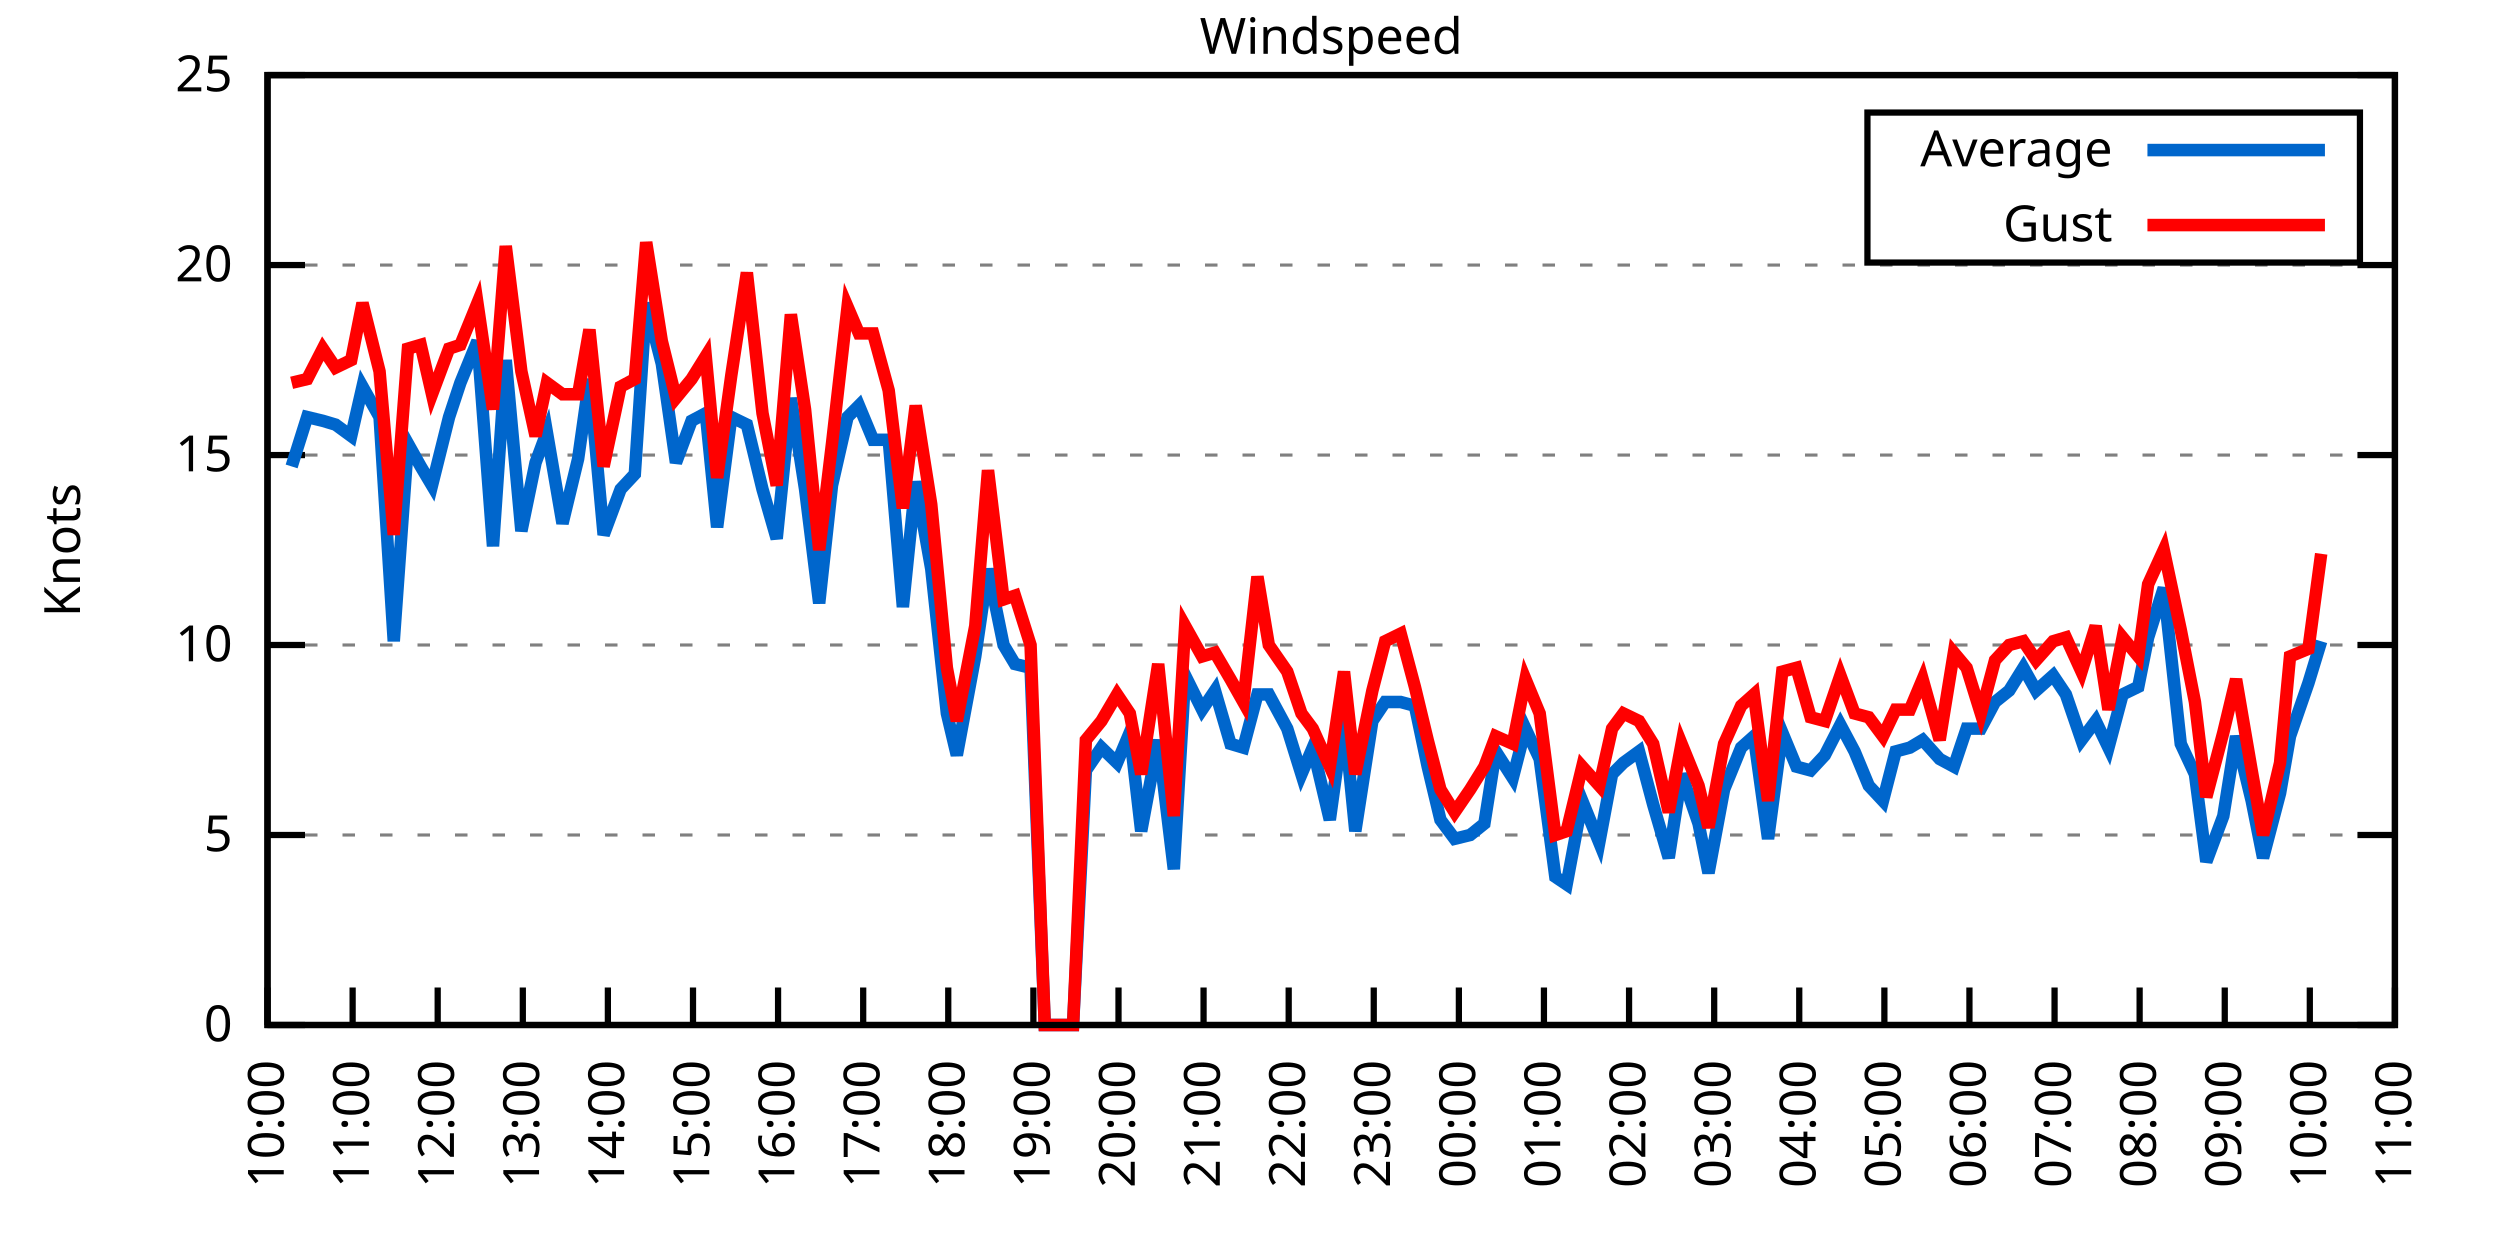
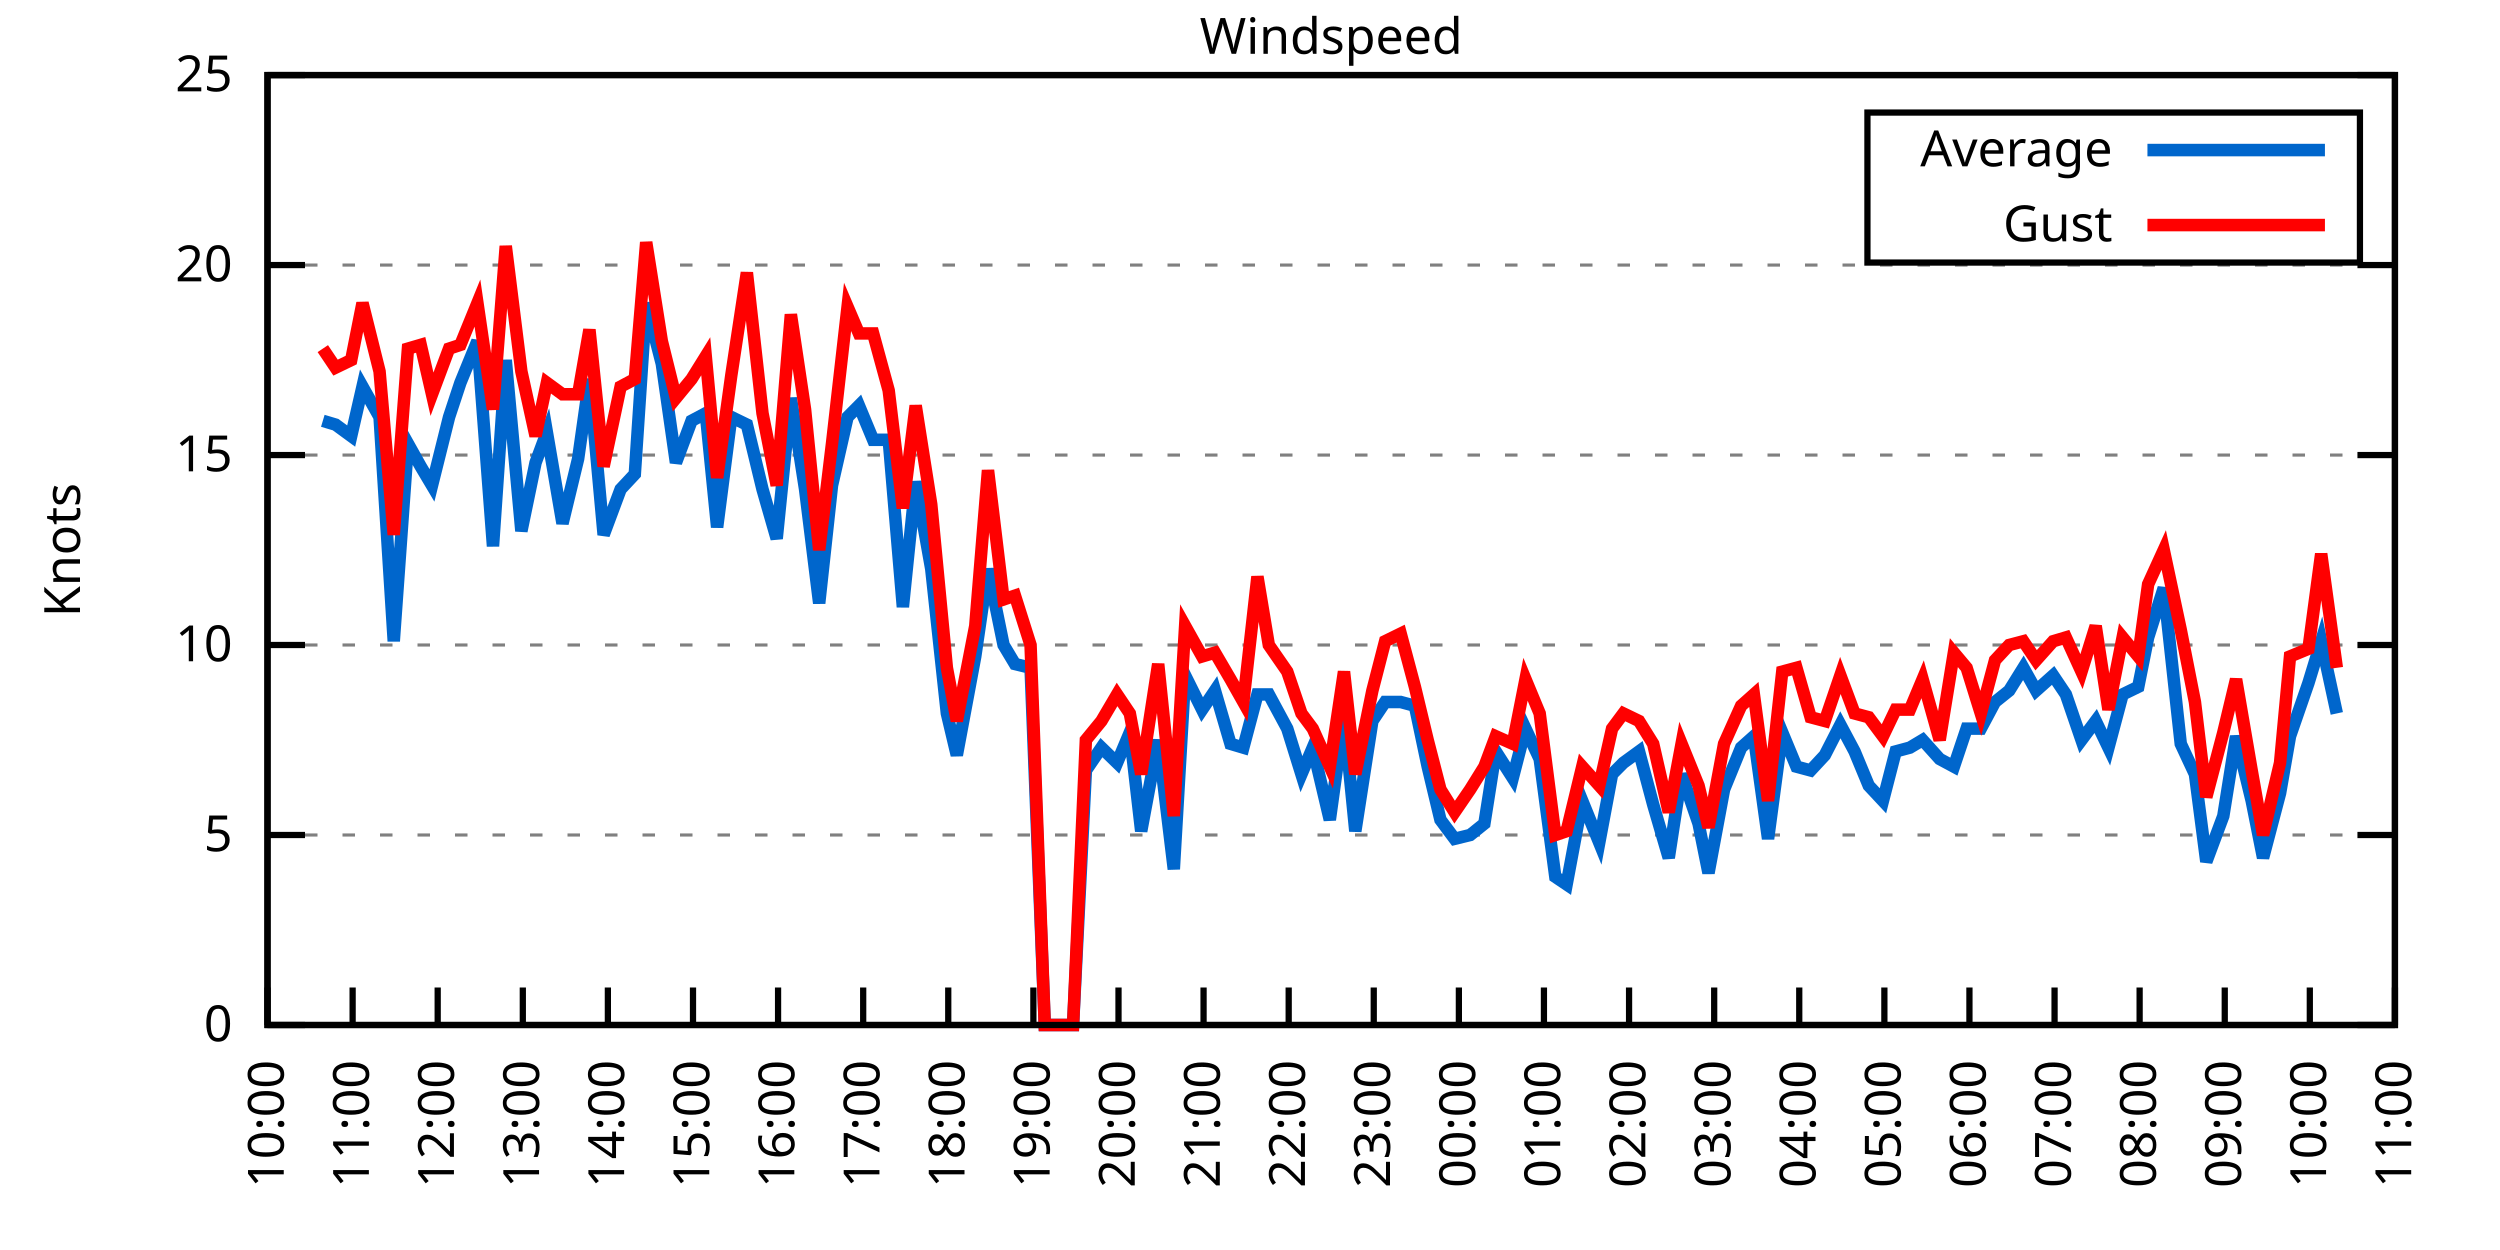
<svg xmlns="http://www.w3.org/2000/svg" xmlns:xlink="http://www.w3.org/1999/xlink" width="400" height="200" viewBox="0 0 400 200">
  <g id="gnuplot_canvas">
    <rect x="0" y="0" width="400" height="200" fill="none" />
    <defs>
      <circle id="gpDot" r="0.5" stroke-width="0.5" stroke="currentColor" />
      <path id="gpPt0" stroke-width="0.333" stroke="currentColor" d="M-1,0 h2 M0,-1 v2" />
      <path id="gpPt1" stroke-width="0.333" stroke="currentColor" d="M-1,-1 L1,1 M1,-1 L-1,1" />
      <path id="gpPt2" stroke-width="0.333" stroke="currentColor" d="M-1,0 L1,0 M0,-1 L0,1 M-1,-1 L1,1 M-1,1 L1,-1" />
      <rect id="gpPt3" stroke-width="0.333" stroke="currentColor" x="-1" y="-1" width="2" height="2" />
      <rect id="gpPt4" stroke-width="0.333" stroke="currentColor" fill="currentColor" x="-1" y="-1" width="2" height="2" />
      <circle id="gpPt5" stroke-width="0.333" stroke="currentColor" cx="0" cy="0" r="1" />
      <use xlink:href="#gpPt5" id="gpPt6" fill="currentColor" stroke="none" />
      <path id="gpPt7" stroke-width="0.333" stroke="currentColor" d="M0,-1.33 L-1.33,0.67 L1.33,0.67 z" />
      <use xlink:href="#gpPt7" id="gpPt8" fill="currentColor" stroke="none" />
      <use xlink:href="#gpPt7" id="gpPt9" stroke="currentColor" transform="rotate(180)" />
      <use xlink:href="#gpPt9" id="gpPt10" fill="currentColor" stroke="none" />
      <use xlink:href="#gpPt3" id="gpPt11" stroke="currentColor" transform="rotate(45)" />
      <use xlink:href="#gpPt11" id="gpPt12" fill="currentColor" stroke="none" />
      <path id="gpPt13" stroke-width="0.333" stroke="currentColor" d="M0,1.330 L1.265,0.411 L0.782,-1.067 L-0.782,-1.076 L-1.265,0.411 z" />
      <use xlink:href="#gpPt13" id="gpPt14" fill="currentColor" stroke="none" />
      <filter id="textbox" filterUnits="objectBoundingBox" x="0" y="0" height="1" width="1">
        <feFlood flood-color="white" flood-opacity="1" result="bgnd" />
        <feComposite in="SourceGraphic" in2="bgnd" operator="atop" />
      </filter>
      <filter id="greybox" filterUnits="objectBoundingBox" x="0" y="0" height="1" width="1">
        <feFlood flood-color="lightgrey" flood-opacity="1" result="grey" />
        <feComposite in="SourceGraphic" in2="grey" operator="atop" />
      </filter>
    </defs>
    <g fill="none" color="white" stroke="currentColor" stroke-width="1.00" stroke-linecap="butt" stroke-linejoin="miter">
</g>
    <g fill="none" color="black" stroke="currentColor" stroke-width="1.00" stroke-linecap="butt" stroke-linejoin="miter">
      <g stroke="none" shape-rendering="crispEdges">
        <polygon fill="rgb(255, 255, 255)" points="42.80,164.00 383.18,164.00 383.18,12.02 42.80,12.02 " />
      </g>
    </g>
    <g fill="none" color="black" stroke="currentColor" stroke-width="1.00" stroke-linecap="butt" stroke-linejoin="miter">
</g>
    <g fill="none" color="black" stroke="black" stroke-width="0.50" stroke-linecap="butt" stroke-linejoin="miter">
</g>
    <g fill="none" color="gray" stroke="currentColor" stroke-width="0.50" stroke-linecap="butt" stroke-linejoin="miter">
      <path stroke="gray" stroke-dasharray="2,4" class="gridline" d="M42.80,164.00 L383.19,164.00  " />
    </g>
    <g fill="none" color="gray" stroke="gray" stroke-width="1.00" stroke-linecap="butt" stroke-linejoin="miter">
</g>
    <g fill="none" color="black" stroke="currentColor" stroke-width="1.00" stroke-linecap="butt" stroke-linejoin="miter">
      <path stroke="black" d="M42.80,164.00 L48.80,164.00 M383.19,164.00 L377.19,164.00  " />
      <g transform="translate(37.20,166.60)" stroke="none" fill="black" font-family="Sans" font-size="8.00" text-anchor="end">
        <text>
          <tspan font-family="Sans"> 0</tspan>
        </text>
      </g>
    </g>
    <g fill="none" color="black" stroke="currentColor" stroke-width="1.00" stroke-linecap="butt" stroke-linejoin="miter">
</g>
    <g fill="none" color="black" stroke="black" stroke-width="0.50" stroke-linecap="butt" stroke-linejoin="miter">
</g>
    <g fill="none" color="gray" stroke="currentColor" stroke-width="0.50" stroke-linecap="butt" stroke-linejoin="miter">
      <path stroke="gray" stroke-dasharray="2,4" class="gridline" d="M42.80,133.60 L383.19,133.60  " />
    </g>
    <g fill="none" color="gray" stroke="gray" stroke-width="1.00" stroke-linecap="butt" stroke-linejoin="miter">
</g>
    <g fill="none" color="black" stroke="currentColor" stroke-width="1.00" stroke-linecap="butt" stroke-linejoin="miter">
      <path stroke="black" d="M42.80,133.60 L48.80,133.60 M383.19,133.60 L377.19,133.60  " />
      <g transform="translate(37.20,136.20)" stroke="none" fill="black" font-family="Sans" font-size="8.00" text-anchor="end">
        <text>
          <tspan font-family="Sans"> 5</tspan>
        </text>
      </g>
    </g>
    <g fill="none" color="black" stroke="currentColor" stroke-width="1.00" stroke-linecap="butt" stroke-linejoin="miter">
</g>
    <g fill="none" color="black" stroke="black" stroke-width="0.50" stroke-linecap="butt" stroke-linejoin="miter">
</g>
    <g fill="none" color="gray" stroke="currentColor" stroke-width="0.50" stroke-linecap="butt" stroke-linejoin="miter">
      <path stroke="gray" stroke-dasharray="2,4" class="gridline" d="M42.80,103.20 L383.19,103.20  " />
    </g>
    <g fill="none" color="gray" stroke="gray" stroke-width="1.00" stroke-linecap="butt" stroke-linejoin="miter">
</g>
    <g fill="none" color="black" stroke="currentColor" stroke-width="1.00" stroke-linecap="butt" stroke-linejoin="miter">
      <path stroke="black" d="M42.80,103.20 L48.80,103.20 M383.19,103.20 L377.19,103.20  " />
      <g transform="translate(37.20,105.80)" stroke="none" fill="black" font-family="Sans" font-size="8.00" text-anchor="end">
        <text>
          <tspan font-family="Sans"> 10</tspan>
        </text>
      </g>
    </g>
    <g fill="none" color="black" stroke="currentColor" stroke-width="1.00" stroke-linecap="butt" stroke-linejoin="miter">
</g>
    <g fill="none" color="black" stroke="black" stroke-width="0.50" stroke-linecap="butt" stroke-linejoin="miter">
</g>
    <g fill="none" color="gray" stroke="currentColor" stroke-width="0.50" stroke-linecap="butt" stroke-linejoin="miter">
      <path stroke="gray" stroke-dasharray="2,4" class="gridline" d="M42.80,72.81 L383.19,72.81  " />
    </g>
    <g fill="none" color="gray" stroke="gray" stroke-width="1.00" stroke-linecap="butt" stroke-linejoin="miter">
</g>
    <g fill="none" color="black" stroke="currentColor" stroke-width="1.00" stroke-linecap="butt" stroke-linejoin="miter">
      <path stroke="black" d="M42.80,72.81 L48.80,72.81 M383.19,72.81 L377.19,72.81  " />
      <g transform="translate(37.20,75.41)" stroke="none" fill="black" font-family="Sans" font-size="8.00" text-anchor="end">
        <text>
          <tspan font-family="Sans"> 15</tspan>
        </text>
      </g>
    </g>
    <g fill="none" color="black" stroke="currentColor" stroke-width="1.00" stroke-linecap="butt" stroke-linejoin="miter">
</g>
    <g fill="none" color="black" stroke="black" stroke-width="0.50" stroke-linecap="butt" stroke-linejoin="miter">
</g>
    <g fill="none" color="gray" stroke="currentColor" stroke-width="0.50" stroke-linecap="butt" stroke-linejoin="miter">
      <path stroke="gray" stroke-dasharray="2,4" class="gridline" d="M42.80,42.41 L383.19,42.41  " />
    </g>
    <g fill="none" color="gray" stroke="gray" stroke-width="1.00" stroke-linecap="butt" stroke-linejoin="miter">
</g>
    <g fill="none" color="black" stroke="currentColor" stroke-width="1.00" stroke-linecap="butt" stroke-linejoin="miter">
      <path stroke="black" d="M42.80,42.41 L48.80,42.41 M383.19,42.41 L377.19,42.41  " />
      <g transform="translate(37.20,45.01)" stroke="none" fill="black" font-family="Sans" font-size="8.00" text-anchor="end">
        <text>
          <tspan font-family="Sans"> 20</tspan>
        </text>
      </g>
    </g>
    <g fill="none" color="black" stroke="currentColor" stroke-width="1.00" stroke-linecap="butt" stroke-linejoin="miter">
</g>
    <g fill="none" color="black" stroke="black" stroke-width="0.50" stroke-linecap="butt" stroke-linejoin="miter">
</g>
    <g fill="none" color="gray" stroke="currentColor" stroke-width="0.50" stroke-linecap="butt" stroke-linejoin="miter">
      <path stroke="gray" stroke-dasharray="2,4" class="gridline" d="M42.80,12.01 L383.19,12.01  " />
    </g>
    <g fill="none" color="gray" stroke="gray" stroke-width="1.00" stroke-linecap="butt" stroke-linejoin="miter">
</g>
    <g fill="none" color="black" stroke="currentColor" stroke-width="1.00" stroke-linecap="butt" stroke-linejoin="miter">
      <path stroke="black" d="M42.80,12.01 L48.80,12.01 M383.19,12.01 L377.19,12.01  " />
      <g transform="translate(37.20,14.61)" stroke="none" fill="black" font-family="Sans" font-size="8.00" text-anchor="end">
        <text>
          <tspan font-family="Sans"> 25</tspan>
        </text>
      </g>
    </g>
    <g fill="none" color="black" stroke="currentColor" stroke-width="1.00" stroke-linecap="butt" stroke-linejoin="miter">
      <path stroke="black" d="M42.80,164.00 L42.80,158.00  " />
      <g transform="translate(45.40,169.60) rotate(270.00)" stroke="none" fill="black" font-family="Sans" font-size="8.00" text-anchor="end">
        <text>
          <tspan font-family="Sans">10:00</tspan>
        </text>
      </g>
    </g>
    <g fill="none" color="black" stroke="currentColor" stroke-width="1.00" stroke-linecap="butt" stroke-linejoin="miter">
      <path stroke="black" d="M56.42,164.00 L56.42,158.00  " />
      <g transform="translate(59.02,169.60) rotate(270.00)" stroke="none" fill="black" font-family="Sans" font-size="8.00" text-anchor="end">
        <text>
          <tspan font-family="Sans">11:00</tspan>
        </text>
      </g>
    </g>
    <g fill="none" color="black" stroke="currentColor" stroke-width="1.00" stroke-linecap="butt" stroke-linejoin="miter">
      <path stroke="black" d="M70.03,164.00 L70.03,158.00  " />
      <g transform="translate(72.63,169.60) rotate(270.00)" stroke="none" fill="black" font-family="Sans" font-size="8.00" text-anchor="end">
        <text>
          <tspan font-family="Sans">12:00</tspan>
        </text>
      </g>
    </g>
    <g fill="none" color="black" stroke="currentColor" stroke-width="1.00" stroke-linecap="butt" stroke-linejoin="miter">
      <path stroke="black" d="M83.65,164.00 L83.65,158.00  " />
      <g transform="translate(86.25,169.60) rotate(270.00)" stroke="none" fill="black" font-family="Sans" font-size="8.00" text-anchor="end">
        <text>
          <tspan font-family="Sans">13:00</tspan>
        </text>
      </g>
    </g>
    <g fill="none" color="black" stroke="currentColor" stroke-width="1.00" stroke-linecap="butt" stroke-linejoin="miter">
      <path stroke="black" d="M97.26,164.00 L97.26,158.00  " />
      <g transform="translate(99.86,169.60) rotate(270.00)" stroke="none" fill="black" font-family="Sans" font-size="8.00" text-anchor="end">
        <text>
          <tspan font-family="Sans">14:00</tspan>
        </text>
      </g>
    </g>
    <g fill="none" color="black" stroke="currentColor" stroke-width="1.00" stroke-linecap="butt" stroke-linejoin="miter">
      <path stroke="black" d="M110.88,164.00 L110.88,158.00  " />
      <g transform="translate(113.48,169.60) rotate(270.00)" stroke="none" fill="black" font-family="Sans" font-size="8.00" text-anchor="end">
        <text>
          <tspan font-family="Sans">15:00</tspan>
        </text>
      </g>
    </g>
    <g fill="none" color="black" stroke="currentColor" stroke-width="1.00" stroke-linecap="butt" stroke-linejoin="miter">
      <path stroke="black" d="M124.49,164.00 L124.49,158.00  " />
      <g transform="translate(127.09,169.60) rotate(270.00)" stroke="none" fill="black" font-family="Sans" font-size="8.00" text-anchor="end">
        <text>
          <tspan font-family="Sans">16:00</tspan>
        </text>
      </g>
    </g>
    <g fill="none" color="black" stroke="currentColor" stroke-width="1.00" stroke-linecap="butt" stroke-linejoin="miter">
      <path stroke="black" d="M138.11,164.00 L138.11,158.00  " />
      <g transform="translate(140.71,169.60) rotate(270.00)" stroke="none" fill="black" font-family="Sans" font-size="8.00" text-anchor="end">
        <text>
          <tspan font-family="Sans">17:00</tspan>
        </text>
      </g>
    </g>
    <g fill="none" color="black" stroke="currentColor" stroke-width="1.00" stroke-linecap="butt" stroke-linejoin="miter">
      <path stroke="black" d="M151.72,164.00 L151.72,158.00  " />
      <g transform="translate(154.32,169.60) rotate(270.00)" stroke="none" fill="black" font-family="Sans" font-size="8.00" text-anchor="end">
        <text>
          <tspan font-family="Sans">18:00</tspan>
        </text>
      </g>
    </g>
    <g fill="none" color="black" stroke="currentColor" stroke-width="1.00" stroke-linecap="butt" stroke-linejoin="miter">
      <path stroke="black" d="M165.34,164.00 L165.34,158.00  " />
      <g transform="translate(167.94,169.60) rotate(270.00)" stroke="none" fill="black" font-family="Sans" font-size="8.00" text-anchor="end">
        <text>
          <tspan font-family="Sans">19:00</tspan>
        </text>
      </g>
    </g>
    <g fill="none" color="black" stroke="currentColor" stroke-width="1.00" stroke-linecap="butt" stroke-linejoin="miter">
      <path stroke="black" d="M178.96,164.00 L178.96,158.00  " />
      <g transform="translate(181.56,169.60) rotate(270.00)" stroke="none" fill="black" font-family="Sans" font-size="8.00" text-anchor="end">
        <text>
          <tspan font-family="Sans">20:00</tspan>
        </text>
      </g>
    </g>
    <g fill="none" color="black" stroke="currentColor" stroke-width="1.00" stroke-linecap="butt" stroke-linejoin="miter">
      <path stroke="black" d="M192.57,164.00 L192.57,158.00  " />
      <g transform="translate(195.17,169.60) rotate(270.00)" stroke="none" fill="black" font-family="Sans" font-size="8.00" text-anchor="end">
        <text>
          <tspan font-family="Sans">21:00</tspan>
        </text>
      </g>
    </g>
    <g fill="none" color="black" stroke="currentColor" stroke-width="1.00" stroke-linecap="butt" stroke-linejoin="miter">
      <path stroke="black" d="M206.19,164.00 L206.19,158.00  " />
      <g transform="translate(208.79,169.60) rotate(270.00)" stroke="none" fill="black" font-family="Sans" font-size="8.00" text-anchor="end">
        <text>
          <tspan font-family="Sans">22:00</tspan>
        </text>
      </g>
    </g>
    <g fill="none" color="black" stroke="currentColor" stroke-width="1.00" stroke-linecap="butt" stroke-linejoin="miter">
      <path stroke="black" d="M219.80,164.00 L219.80,158.00  " />
      <g transform="translate(222.40,169.60) rotate(270.00)" stroke="none" fill="black" font-family="Sans" font-size="8.00" text-anchor="end">
        <text>
          <tspan font-family="Sans">23:00</tspan>
        </text>
      </g>
    </g>
    <g fill="none" color="black" stroke="currentColor" stroke-width="1.00" stroke-linecap="butt" stroke-linejoin="miter">
      <path stroke="black" d="M233.42,164.00 L233.42,158.00  " />
      <g transform="translate(236.02,169.60) rotate(270.00)" stroke="none" fill="black" font-family="Sans" font-size="8.00" text-anchor="end">
        <text>
          <tspan font-family="Sans">00:00</tspan>
        </text>
      </g>
    </g>
    <g fill="none" color="black" stroke="currentColor" stroke-width="1.00" stroke-linecap="butt" stroke-linejoin="miter">
      <path stroke="black" d="M247.03,164.00 L247.03,158.00  " />
      <g transform="translate(249.63,169.60) rotate(270.00)" stroke="none" fill="black" font-family="Sans" font-size="8.00" text-anchor="end">
        <text>
          <tspan font-family="Sans">01:00</tspan>
        </text>
      </g>
    </g>
    <g fill="none" color="black" stroke="currentColor" stroke-width="1.00" stroke-linecap="butt" stroke-linejoin="miter">
      <path stroke="black" d="M260.65,164.00 L260.65,158.00  " />
      <g transform="translate(263.25,169.60) rotate(270.00)" stroke="none" fill="black" font-family="Sans" font-size="8.00" text-anchor="end">
        <text>
          <tspan font-family="Sans">02:00</tspan>
        </text>
      </g>
    </g>
    <g fill="none" color="black" stroke="currentColor" stroke-width="1.00" stroke-linecap="butt" stroke-linejoin="miter">
      <path stroke="black" d="M274.27,164.00 L274.27,158.00  " />
      <g transform="translate(276.87,169.60) rotate(270.00)" stroke="none" fill="black" font-family="Sans" font-size="8.00" text-anchor="end">
        <text>
          <tspan font-family="Sans">03:00</tspan>
        </text>
      </g>
    </g>
    <g fill="none" color="black" stroke="currentColor" stroke-width="1.00" stroke-linecap="butt" stroke-linejoin="miter">
      <path stroke="black" d="M287.88,164.00 L287.88,158.00  " />
      <g transform="translate(290.48,169.60) rotate(270.00)" stroke="none" fill="black" font-family="Sans" font-size="8.00" text-anchor="end">
        <text>
          <tspan font-family="Sans">04:00</tspan>
        </text>
      </g>
    </g>
    <g fill="none" color="black" stroke="currentColor" stroke-width="1.00" stroke-linecap="butt" stroke-linejoin="miter">
      <path stroke="black" d="M301.50,164.00 L301.50,158.00  " />
      <g transform="translate(304.10,169.60) rotate(270.00)" stroke="none" fill="black" font-family="Sans" font-size="8.00" text-anchor="end">
        <text>
          <tspan font-family="Sans">05:00</tspan>
        </text>
      </g>
    </g>
    <g fill="none" color="black" stroke="currentColor" stroke-width="1.00" stroke-linecap="butt" stroke-linejoin="miter">
      <path stroke="black" d="M315.11,164.00 L315.11,158.00  " />
      <g transform="translate(317.71,169.60) rotate(270.00)" stroke="none" fill="black" font-family="Sans" font-size="8.00" text-anchor="end">
        <text>
          <tspan font-family="Sans">06:00</tspan>
        </text>
      </g>
    </g>
    <g fill="none" color="black" stroke="currentColor" stroke-width="1.00" stroke-linecap="butt" stroke-linejoin="miter">
      <path stroke="black" d="M328.73,164.00 L328.73,158.00  " />
      <g transform="translate(331.33,169.60) rotate(270.00)" stroke="none" fill="black" font-family="Sans" font-size="8.00" text-anchor="end">
        <text>
          <tspan font-family="Sans">07:00</tspan>
        </text>
      </g>
    </g>
    <g fill="none" color="black" stroke="currentColor" stroke-width="1.00" stroke-linecap="butt" stroke-linejoin="miter">
      <path stroke="black" d="M342.34,164.00 L342.34,158.00  " />
      <g transform="translate(344.94,169.60) rotate(270.00)" stroke="none" fill="black" font-family="Sans" font-size="8.00" text-anchor="end">
        <text>
          <tspan font-family="Sans">08:00</tspan>
        </text>
      </g>
    </g>
    <g fill="none" color="black" stroke="currentColor" stroke-width="1.00" stroke-linecap="butt" stroke-linejoin="miter">
      <path stroke="black" d="M355.96,164.00 L355.96,158.00  " />
      <g transform="translate(358.56,169.60) rotate(270.00)" stroke="none" fill="black" font-family="Sans" font-size="8.00" text-anchor="end">
        <text>
          <tspan font-family="Sans">09:00</tspan>
        </text>
      </g>
    </g>
    <g fill="none" color="black" stroke="currentColor" stroke-width="1.00" stroke-linecap="butt" stroke-linejoin="miter">
      <path stroke="black" d="M369.57,164.00 L369.57,158.00  " />
      <g transform="translate(372.17,169.60) rotate(270.00)" stroke="none" fill="black" font-family="Sans" font-size="8.00" text-anchor="end">
        <text>
          <tspan font-family="Sans">10:00</tspan>
        </text>
      </g>
    </g>
    <g fill="none" color="black" stroke="currentColor" stroke-width="1.00" stroke-linecap="butt" stroke-linejoin="miter">
      <path stroke="black" d="M383.19,164.00 L383.19,158.00  " />
      <g transform="translate(385.79,169.60) rotate(270.00)" stroke="none" fill="black" font-family="Sans" font-size="8.00" text-anchor="end">
        <text>
          <tspan font-family="Sans">11:00</tspan>
        </text>
      </g>
    </g>
    <g fill="none" color="black" stroke="currentColor" stroke-width="1.00" stroke-linecap="butt" stroke-linejoin="miter">
</g>
    <g fill="none" color="black" stroke="currentColor" stroke-width="1.00" stroke-linecap="butt" stroke-linejoin="miter">
      <path stroke="black" d="M42.80,12.01 L42.80,164.00 L383.19,164.00 L383.19,12.01 L42.80,12.01 Z  " />
    </g>
    <g fill="none" color="black" stroke="currentColor" stroke-width="1.00" stroke-linecap="butt" stroke-linejoin="miter">
</g>
    <g fill="none" color="black" stroke="currentColor" stroke-width="1.00" stroke-linecap="butt" stroke-linejoin="miter">
      <path stroke="black" d="M298.79,42.01 L298.79,18.01 L377.59,18.01 L377.59,42.01 L298.79,42.01 Z  " />
    </g>
    <g id="Windspeed_plot_1">
      <g fill="none" color="white" stroke="black" stroke-width="2.00" stroke-linecap="butt" stroke-linejoin="miter">
</g>
      <g fill="none" color="black" stroke="currentColor" stroke-width="2.00" stroke-linecap="butt" stroke-linejoin="miter">
        <g transform="translate(337.99,26.61)" stroke="none" fill="black" font-family="Sans" font-size="8.00" text-anchor="end">
          <text>
            <tspan font-family="Sans">Average</tspan>
          </text>
        </g>
      </g>
      <g fill="none" color="black" stroke="currentColor" stroke-width="2.00" stroke-linecap="butt" stroke-linejoin="miter">
-         <path stroke="rgb(  0, 102, 204)" d="M343.59,24.01 L371.99,24.01 M46.66,74.63 L49.15,66.73 L51.65,67.33 L53.69,67.94 L56.19,69.77 L58.00,61.86   L60.73,66.73 L63.00,102.60 L65.27,70.98 L67.31,74.63 L69.12,77.67 L71.85,66.73 L73.66,61.25 L76.39,54.57   L78.88,87.40 L80.92,57.61 L83.42,84.97 L85.69,74.02 L87.50,69.16 L90.00,83.75 L92.50,73.41 L94.31,60.65   L96.58,85.57 L99.30,78.28 L101.57,75.85 L103.39,48.49 L105.89,58.21 L108.15,74.02 L110.65,67.33 L112.92,66.12   L114.74,84.36 L117.01,66.73 L119.50,67.94 L122.00,78.28 L124.27,86.18 L126.54,63.69 L128.81,78.28 L131.07,96.52   L133.12,77.67 L135.61,66.73 L137.43,64.90 L139.70,70.37 L142.19,70.37 L144.46,97.12 L146.51,77.06 L149.00,91.04   L151.50,114.15 L153.09,120.83 L156.04,105.03 L158.08,91.04 L160.57,103.20 L162.39,106.24 L164.89,106.85 L167.16,164.00   L169.43,164.00 L171.69,164.00 L173.74,123.27 L176.23,119.62 L178.73,122.05 L180.77,117.19 L182.59,132.99 L185.31,118.40   L187.81,139.07 L189.62,108.07 L192.34,113.54 L194.39,110.50 L196.88,119.01 L198.93,119.62 L201.19,111.11 L203.01,111.11   L205.96,116.58 L208.23,123.87 L210.04,119.62 L212.77,131.17 L215.04,114.76 L216.85,132.99 L219.58,115.36 L221.62,112.32   L224.11,112.32 L226.38,112.93 L228.43,122.66 L230.47,131.17 L232.74,134.21 L235.23,133.60 L237.50,131.78 L239.32,120.23   L242.04,124.48 L244.08,116.58 L246.35,121.44 L248.85,140.29 L250.66,141.51 L253.16,128.13 L255.88,134.82 L257.93,123.87   L259.74,122.05 L262.24,120.23 L264.51,128.74 L267.00,137.25 L269.05,123.87 L271.77,131.78 L273.36,139.68 L275.85,126.31   L278.58,119.62 L280.62,117.80 L282.89,134.21 L285.16,117.19 L287.43,122.66 L289.70,123.27 L291.97,120.83 L294.46,115.97   L296.73,120.23 L299.00,125.70 L301.27,128.13 L303.31,120.23 L305.58,119.62 L307.62,118.40 L310.35,121.44 L312.62,122.66   L314.66,116.58 L316.93,116.58 L319.20,112.32 L321.47,110.50 L323.74,106.85 L325.78,110.50 L328.50,108.07 L330.54,111.11   L333.04,118.40 L335.31,115.36 L337.35,119.62 L339.62,111.11 L342.12,109.89 L343.70,101.99 L346.20,94.08 L348.92,119.01   L351.19,123.87 L353.01,137.86 L355.73,130.56 L357.77,117.80 L360.27,128.13 L362.09,137.25 L364.81,126.91 L366.40,117.80   L369.35,109.28 L371.39,102.60  " />
+         <path stroke="rgb(  0, 102, 204)" d="M343.59,24.01 L371.99,24.01 M51.65,67.33 L53.69,67.94 L56.19,69.77 L58.00,61.86 L60.73,66.73 L63.00,102.60   L65.27,70.98 L67.31,74.63 L69.12,77.67 L71.85,66.73 L73.66,61.25 L76.39,54.57 L78.88,87.40 L80.92,57.61   L83.42,84.97 L85.69,74.02 L87.50,69.16 L90.00,83.75 L92.50,73.41 L94.31,60.65 L96.58,85.57 L99.30,78.28   L101.57,75.85 L103.39,48.49 L105.89,58.21 L108.15,74.02 L110.65,67.33 L112.92,66.12 L114.74,84.36 L117.01,66.73   L119.50,67.94 L122.00,78.28 L124.27,86.18 L126.54,63.69 L128.81,78.28 L131.07,96.52 L133.12,77.67 L135.61,66.73   L137.43,64.90 L139.70,70.37 L142.19,70.37 L144.46,97.12 L146.51,77.06 L149.00,91.04 L151.50,114.15 L153.09,120.83   L156.04,105.03 L158.08,91.04 L160.57,103.20 L162.39,106.24 L164.89,106.85 L167.16,164.00 L169.43,164.00 L171.69,164.00   L173.74,123.27 L176.23,119.62 L178.73,122.05 L180.77,117.19 L182.59,132.99 L185.31,118.40 L187.81,139.07 L189.62,108.07   L192.34,113.54 L194.39,110.50 L196.88,119.01 L198.93,119.62 L201.19,111.11 L203.01,111.11 L205.96,116.58 L208.23,123.87   L210.04,119.62 L212.77,131.17 L215.04,114.76 L216.85,132.99 L219.58,115.36 L221.62,112.32 L224.11,112.32 L226.38,112.93   L228.43,122.66 L230.47,131.17 L232.74,134.21 L235.23,133.60 L237.50,131.78 L239.32,120.23 L242.04,124.48 L244.08,116.58   L246.35,121.44 L248.85,140.29 L250.66,141.51 L253.16,128.13 L255.88,134.82 L257.93,123.87 L259.74,122.05 L262.24,120.23   L264.51,128.74 L267.00,137.25 L269.05,123.87 L271.77,131.78 L273.36,139.68 L275.85,126.31 L278.58,119.62 L280.62,117.80   L282.89,134.21 L285.16,117.19 L287.43,122.66 L289.70,123.27 L291.97,120.83 L294.46,115.97 L296.73,120.23 L299.00,125.70   L301.27,128.13 L303.31,120.23 L305.58,119.62 L307.62,118.40 L310.35,121.44 L312.62,122.66 L314.66,116.58 L316.93,116.58   L319.20,112.32 L321.47,110.50 L323.74,106.85 L325.78,110.50 L328.50,108.07 L330.54,111.11 L333.04,118.40 L335.31,115.36   L337.35,119.62 L339.62,111.11 L342.12,109.89 L343.70,101.99 L346.20,94.08 L348.92,119.01 L351.19,123.87 L353.01,137.86   L355.73,130.56 L357.77,117.80 L360.27,128.13 L362.09,137.25 L364.81,126.91 L366.40,117.80 L369.35,109.28 L371.39,102.60   L373.89,114.15  " />
      </g>
    </g>
    <g id="Windspeed_plot_2">
      <g fill="none" color="black" stroke="currentColor" stroke-width="2.00" stroke-linecap="butt" stroke-linejoin="miter">
        <g transform="translate(337.99,38.61)" stroke="none" fill="black" font-family="Sans" font-size="8.00" text-anchor="end">
          <text>
            <tspan font-family="Sans">Gust</tspan>
          </text>
        </g>
      </g>
      <g fill="none" color="black" stroke="currentColor" stroke-width="2.00" stroke-linecap="butt" stroke-linejoin="miter">
-         <path stroke="rgb(255,   0,   0)" d="M343.59,36.01 L371.99,36.01 M46.66,61.25 L49.15,60.65 L51.65,55.78 L53.69,58.82 L56.19,57.61 L58.00,48.49   L60.73,59.43 L63.00,85.57 L65.27,55.78 L67.31,55.18 L69.12,63.08 L71.85,55.78 L73.66,55.18 L76.39,48.49   L78.88,65.51 L80.92,39.37 L83.42,59.43 L85.69,69.77 L87.50,61.25 L90.00,63.08 L92.50,63.08 L94.31,52.74   L96.58,74.63 L99.30,61.86 L101.57,60.65 L103.39,38.76 L105.89,54.57 L108.15,63.69 L110.65,60.65 L112.92,57.00   L114.74,76.45 L117.01,60.04 L119.50,43.62 L122.00,66.12 L124.27,77.67 L126.54,50.31 L128.81,65.51 L131.07,88.00   L133.12,70.98 L135.61,49.10 L137.43,53.35 L139.70,53.35 L142.19,62.47 L144.46,81.32 L146.51,64.90 L149.00,80.71   L151.50,106.85 L153.09,115.36 L156.04,100.16 L158.08,75.24 L160.57,95.91 L162.39,95.30 L164.89,103.20 L167.16,164.00   L169.43,164.00 L171.69,164.00 L173.74,118.40 L176.23,115.36 L178.73,111.11 L180.77,114.15 L182.59,123.87 L185.31,106.24   L187.81,130.56 L189.62,100.16 L192.34,105.03 L194.39,104.42 L196.88,108.68 L198.93,112.32 L201.19,92.26 L203.01,103.20   L205.96,107.46 L208.23,114.15 L210.04,116.58 L212.77,122.66 L215.04,107.46 L216.85,123.87 L219.58,110.50 L221.62,102.60   L224.11,101.38 L226.38,109.89 L228.43,118.40 L230.47,126.31 L232.74,129.95 L235.23,126.31 L237.50,122.66 L239.32,117.80   L242.04,119.01 L244.08,108.68 L246.35,114.15 L248.85,133.60 L250.66,132.99 L253.16,122.66 L255.88,125.70 L257.93,116.58   L259.74,114.15 L262.24,115.36 L264.51,119.01 L267.00,129.95 L269.05,119.01 L271.77,125.70 L273.36,132.39 L275.85,119.01   L278.58,112.93 L280.62,111.11 L282.89,128.13 L285.16,107.46 L287.43,106.85 L289.70,114.76 L291.97,115.36 L294.46,108.07   L296.73,114.15 L299.00,114.76 L301.27,117.80 L303.31,113.54 L305.58,113.54 L307.62,108.68 L310.35,118.40 L312.62,104.42   L314.66,106.85 L316.93,114.15 L319.20,105.64 L321.47,103.20 L323.74,102.60 L325.78,105.64 L328.50,102.60 L330.54,101.99   L333.04,107.46 L335.31,100.16 L337.35,113.54 L339.62,101.99 L342.12,105.03 L343.70,93.48 L346.20,88.00 L348.92,100.77   L351.19,112.32 L353.01,127.52 L355.73,117.19 L357.77,108.68 L360.27,123.27 L362.09,133.60 L364.81,122.05 L366.40,105.03   L369.35,103.81 L371.39,88.61  " />
+         <path stroke="rgb(255,   0,   0)" d="M343.59,36.01 L371.99,36.01 M51.65,55.78 L53.69,58.82 L56.19,57.61 L58.00,48.49 L60.73,59.43 L63.00,85.57   L65.27,55.78 L67.31,55.18 L69.12,63.08 L71.85,55.78 L73.66,55.18 L76.39,48.49 L78.88,65.51 L80.92,39.37   L83.42,59.43 L85.69,69.77 L87.50,61.25 L90.00,63.08 L92.50,63.08 L94.31,52.74 L96.58,74.63 L99.30,61.86   L101.57,60.65 L103.39,38.76 L105.89,54.57 L108.15,63.69 L110.65,60.65 L112.92,57.00 L114.74,76.45 L117.01,60.04   L119.50,43.62 L122.00,66.12 L124.27,77.67 L126.54,50.31 L128.81,65.51 L131.07,88.00 L133.12,70.98 L135.61,49.10   L137.43,53.35 L139.70,53.35 L142.19,62.47 L144.46,81.32 L146.51,64.90 L149.00,80.71 L151.50,106.85 L153.09,115.36   L156.04,100.16 L158.08,75.24 L160.57,95.91 L162.39,95.30 L164.89,103.20 L167.16,164.00 L169.43,164.00 L171.69,164.00   L173.74,118.40 L176.23,115.36 L178.73,111.11 L180.77,114.15 L182.59,123.87 L185.31,106.24 L187.81,130.56 L189.62,100.16   L192.34,105.03 L194.39,104.42 L196.88,108.68 L198.93,112.32 L201.19,92.26 L203.01,103.20 L205.96,107.46 L208.23,114.15   L210.04,116.58 L212.77,122.66 L215.04,107.46 L216.85,123.87 L219.58,110.50 L221.62,102.60 L224.11,101.38 L226.38,109.89   L228.43,118.40 L230.47,126.31 L232.74,129.95 L235.23,126.31 L237.50,122.66 L239.32,117.80 L242.04,119.01 L244.08,108.68   L246.35,114.15 L248.85,133.60 L250.66,132.99 L253.16,122.66 L255.88,125.70 L257.93,116.58 L259.74,114.15 L262.24,115.36   L264.51,119.01 L267.00,129.95 L269.05,119.01 L271.77,125.70 L273.36,132.39 L275.85,119.01 L278.58,112.93 L280.62,111.11   L282.89,128.13 L285.16,107.46 L287.43,106.85 L289.70,114.76 L291.97,115.36 L294.46,108.07 L296.73,114.15 L299.00,114.76   L301.27,117.80 L303.31,113.54 L305.58,113.54 L307.62,108.68 L310.35,118.40 L312.62,104.42 L314.66,106.85 L316.93,114.15   L319.20,105.64 L321.47,103.20 L323.74,102.60 L325.78,105.64 L328.50,102.60 L330.54,101.99 L333.04,107.46 L335.31,100.16   L337.35,113.54 L339.62,101.99 L342.12,105.03 L343.70,93.48 L346.20,88.00 L348.92,100.77 L351.19,112.32 L353.01,127.52   L355.73,117.19 L357.77,108.68 L360.27,123.27 L362.09,133.60 L364.81,122.05 L366.40,105.03 L369.35,103.81 L371.39,88.61   L373.89,106.85  " />
      </g>
    </g>
    <g fill="none" color="black" stroke="currentColor" stroke-width="2.00" stroke-linecap="butt" stroke-linejoin="miter">
</g>
    <g fill="none" color="black" stroke="black" stroke-width="1.00" stroke-linecap="butt" stroke-linejoin="miter">
</g>
    <g fill="none" color="black" stroke="currentColor" stroke-width="1.00" stroke-linecap="butt" stroke-linejoin="miter">
      <path stroke="black" d="M42.80,12.01 L42.80,164.00 L383.19,164.00 L383.19,12.01 L42.80,12.01 Z  " />
      <g transform="translate(12.80,88.01) rotate(270.00)" stroke="none" fill="black" font-family="Sans" font-size="8.00" text-anchor="middle">
        <text>
          <tspan font-family="Sans">Knots</tspan>
        </text>
      </g>
    </g>
    <g fill="none" color="black" stroke="currentColor" stroke-width="1.00" stroke-linecap="butt" stroke-linejoin="miter">
</g>
    <g fill="none" color="black" stroke="currentColor" stroke-width="1.00" stroke-linecap="butt" stroke-linejoin="miter">
      <g transform="translate(212.99,8.61)" stroke="none" fill="black" font-family="Sans" font-size="8.00" text-anchor="middle">
        <text>
          <tspan font-family="Sans">Windspeed</tspan>
        </text>
      </g>
    </g>
    <g fill="none" color="black" stroke="currentColor" stroke-width="1.00" stroke-linecap="butt" stroke-linejoin="miter">
</g>
  </g>
</svg>
